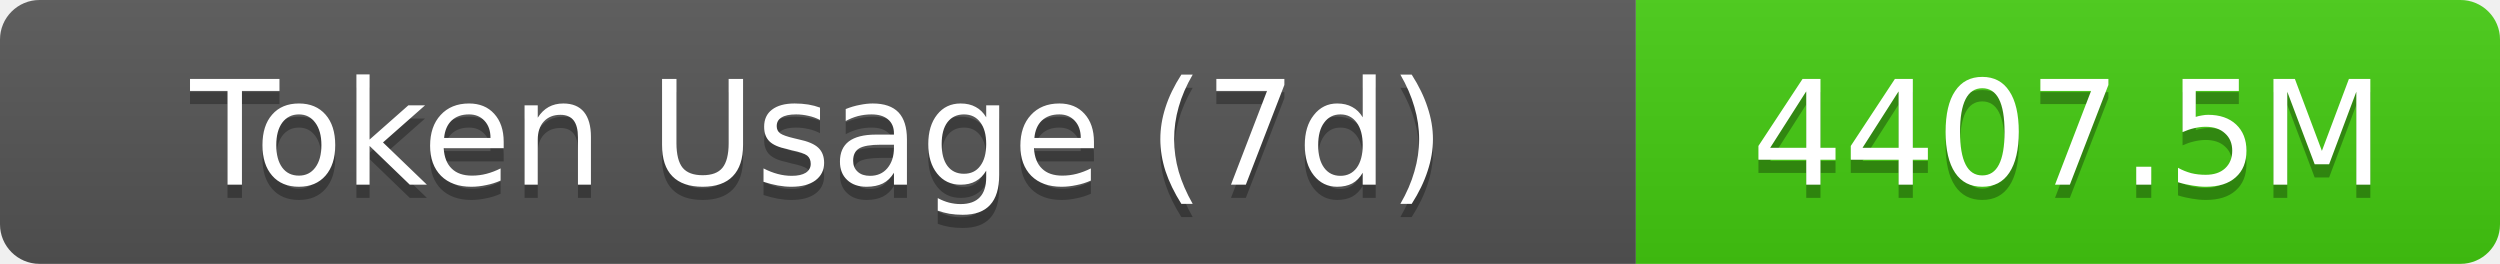
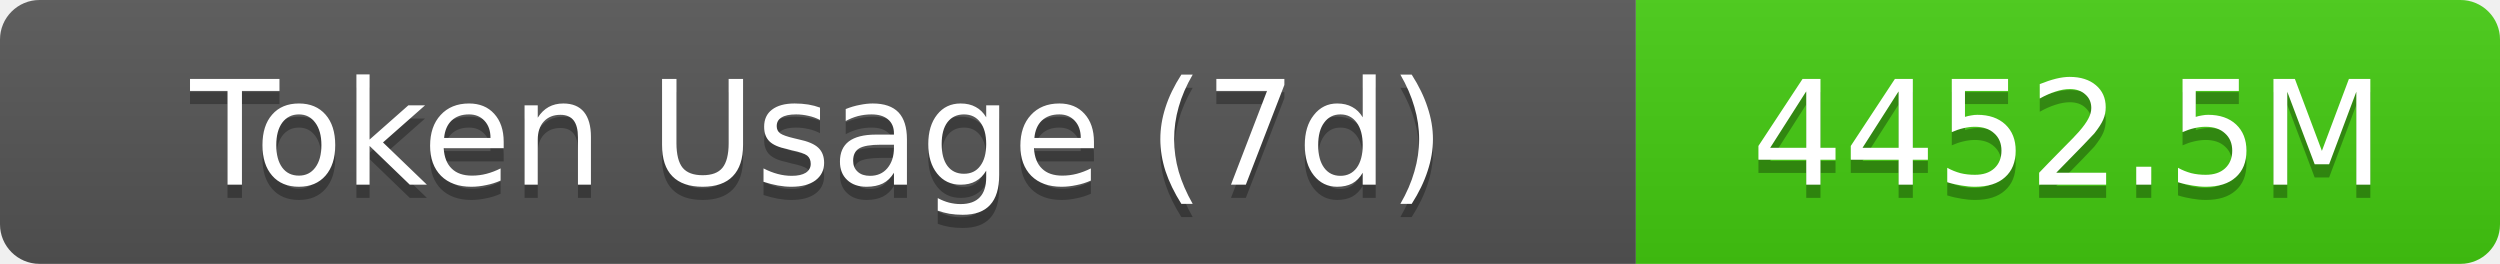
- <svg xmlns="http://www.w3.org/2000/svg" width="189.5" height="20" role="img" aria-label="Token Usage (7d): 4407.5M">
+ <svg xmlns="http://www.w3.org/2000/svg" width="189.5" height="20" role="img" aria-label="Token Usage (7d): 4452.5M">
  <linearGradient id="s" x2="0" y2="100%">
    <stop offset="0" stop-color="#bbb" stop-opacity=".1" />
    <stop offset="1" stop-opacity=".1" />
  </linearGradient>
  <clipPath id="r">
    <rect width="189.5" height="20" rx="3" fill="#fff" />
  </clipPath>
  <g clip-path="url(#r)">
    <rect width="124" height="20" fill="#555" />
    <rect x="124" width="65.5" height="20" fill="#4c1" />
    <rect width="189.5" height="20" fill="url(#s)" />
  </g>
  <g fill="#fff" text-anchor="middle" font-family="Verdana,Geneva,DejaVu Sans,sans-serif" text-rendering="geometricPrecision" font-size="11">
    <text aria-hidden="true" x="62" y="15" fill="#010101" fill-opacity=".3">Token Usage (7d)</text>
    <text x="62" y="14">Token Usage (7d)</text>
-     <text aria-hidden="true" x="156.75" y="15" fill="#010101" fill-opacity=".3">4407.5M</text>
-     <text x="156.75" y="14">4407.5M</text>
+     <text aria-hidden="true" x="156.75" y="15" fill="#010101" fill-opacity=".3">4452.5M</text>
+     <text x="156.75" y="14">4452.5M</text>
  </g>
</svg>
